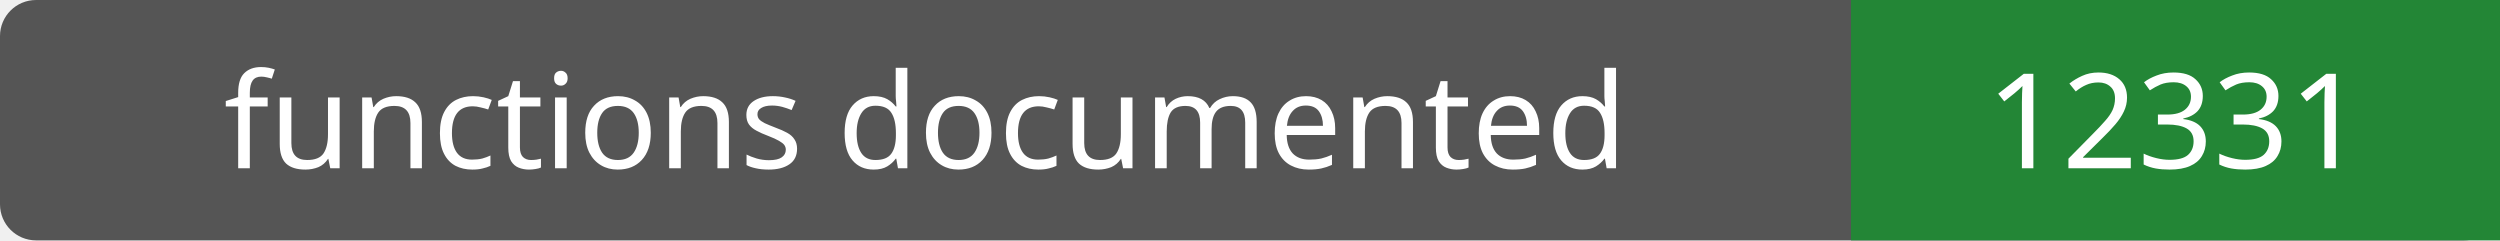
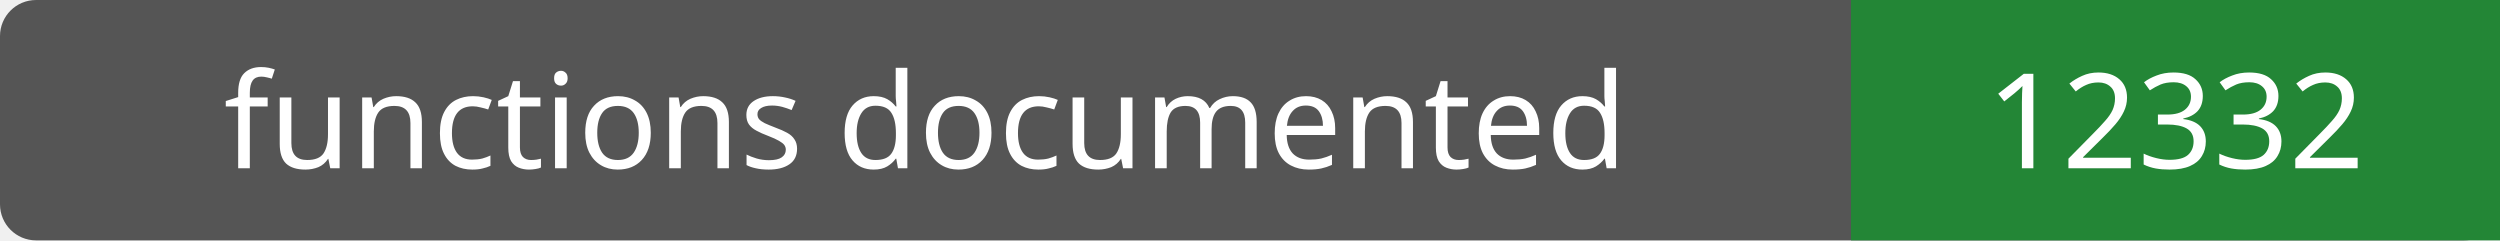
- <svg xmlns="http://www.w3.org/2000/svg" width="208" height="20" role="img" aria-label="functions documented: 12331">
+ <svg xmlns="http://www.w3.org/2000/svg" width="208" height="20" role="img" aria-label="functions documented: 12332">
  <rect width="208" height="20" rx="3" fill="#555" />
  <path fill="#238636" d="M154 0h54v20H154z" />
  <g fill="#fff" text-anchor="middle" font-family="Verdana,sans-serif" font-size="11">
    <text x="77.0" y="14">functions documented</text>
-     <text x="181.0" y="14">12331</text>
+     <text x="181.0" y="14">12332</text>
  </g>
</svg>
